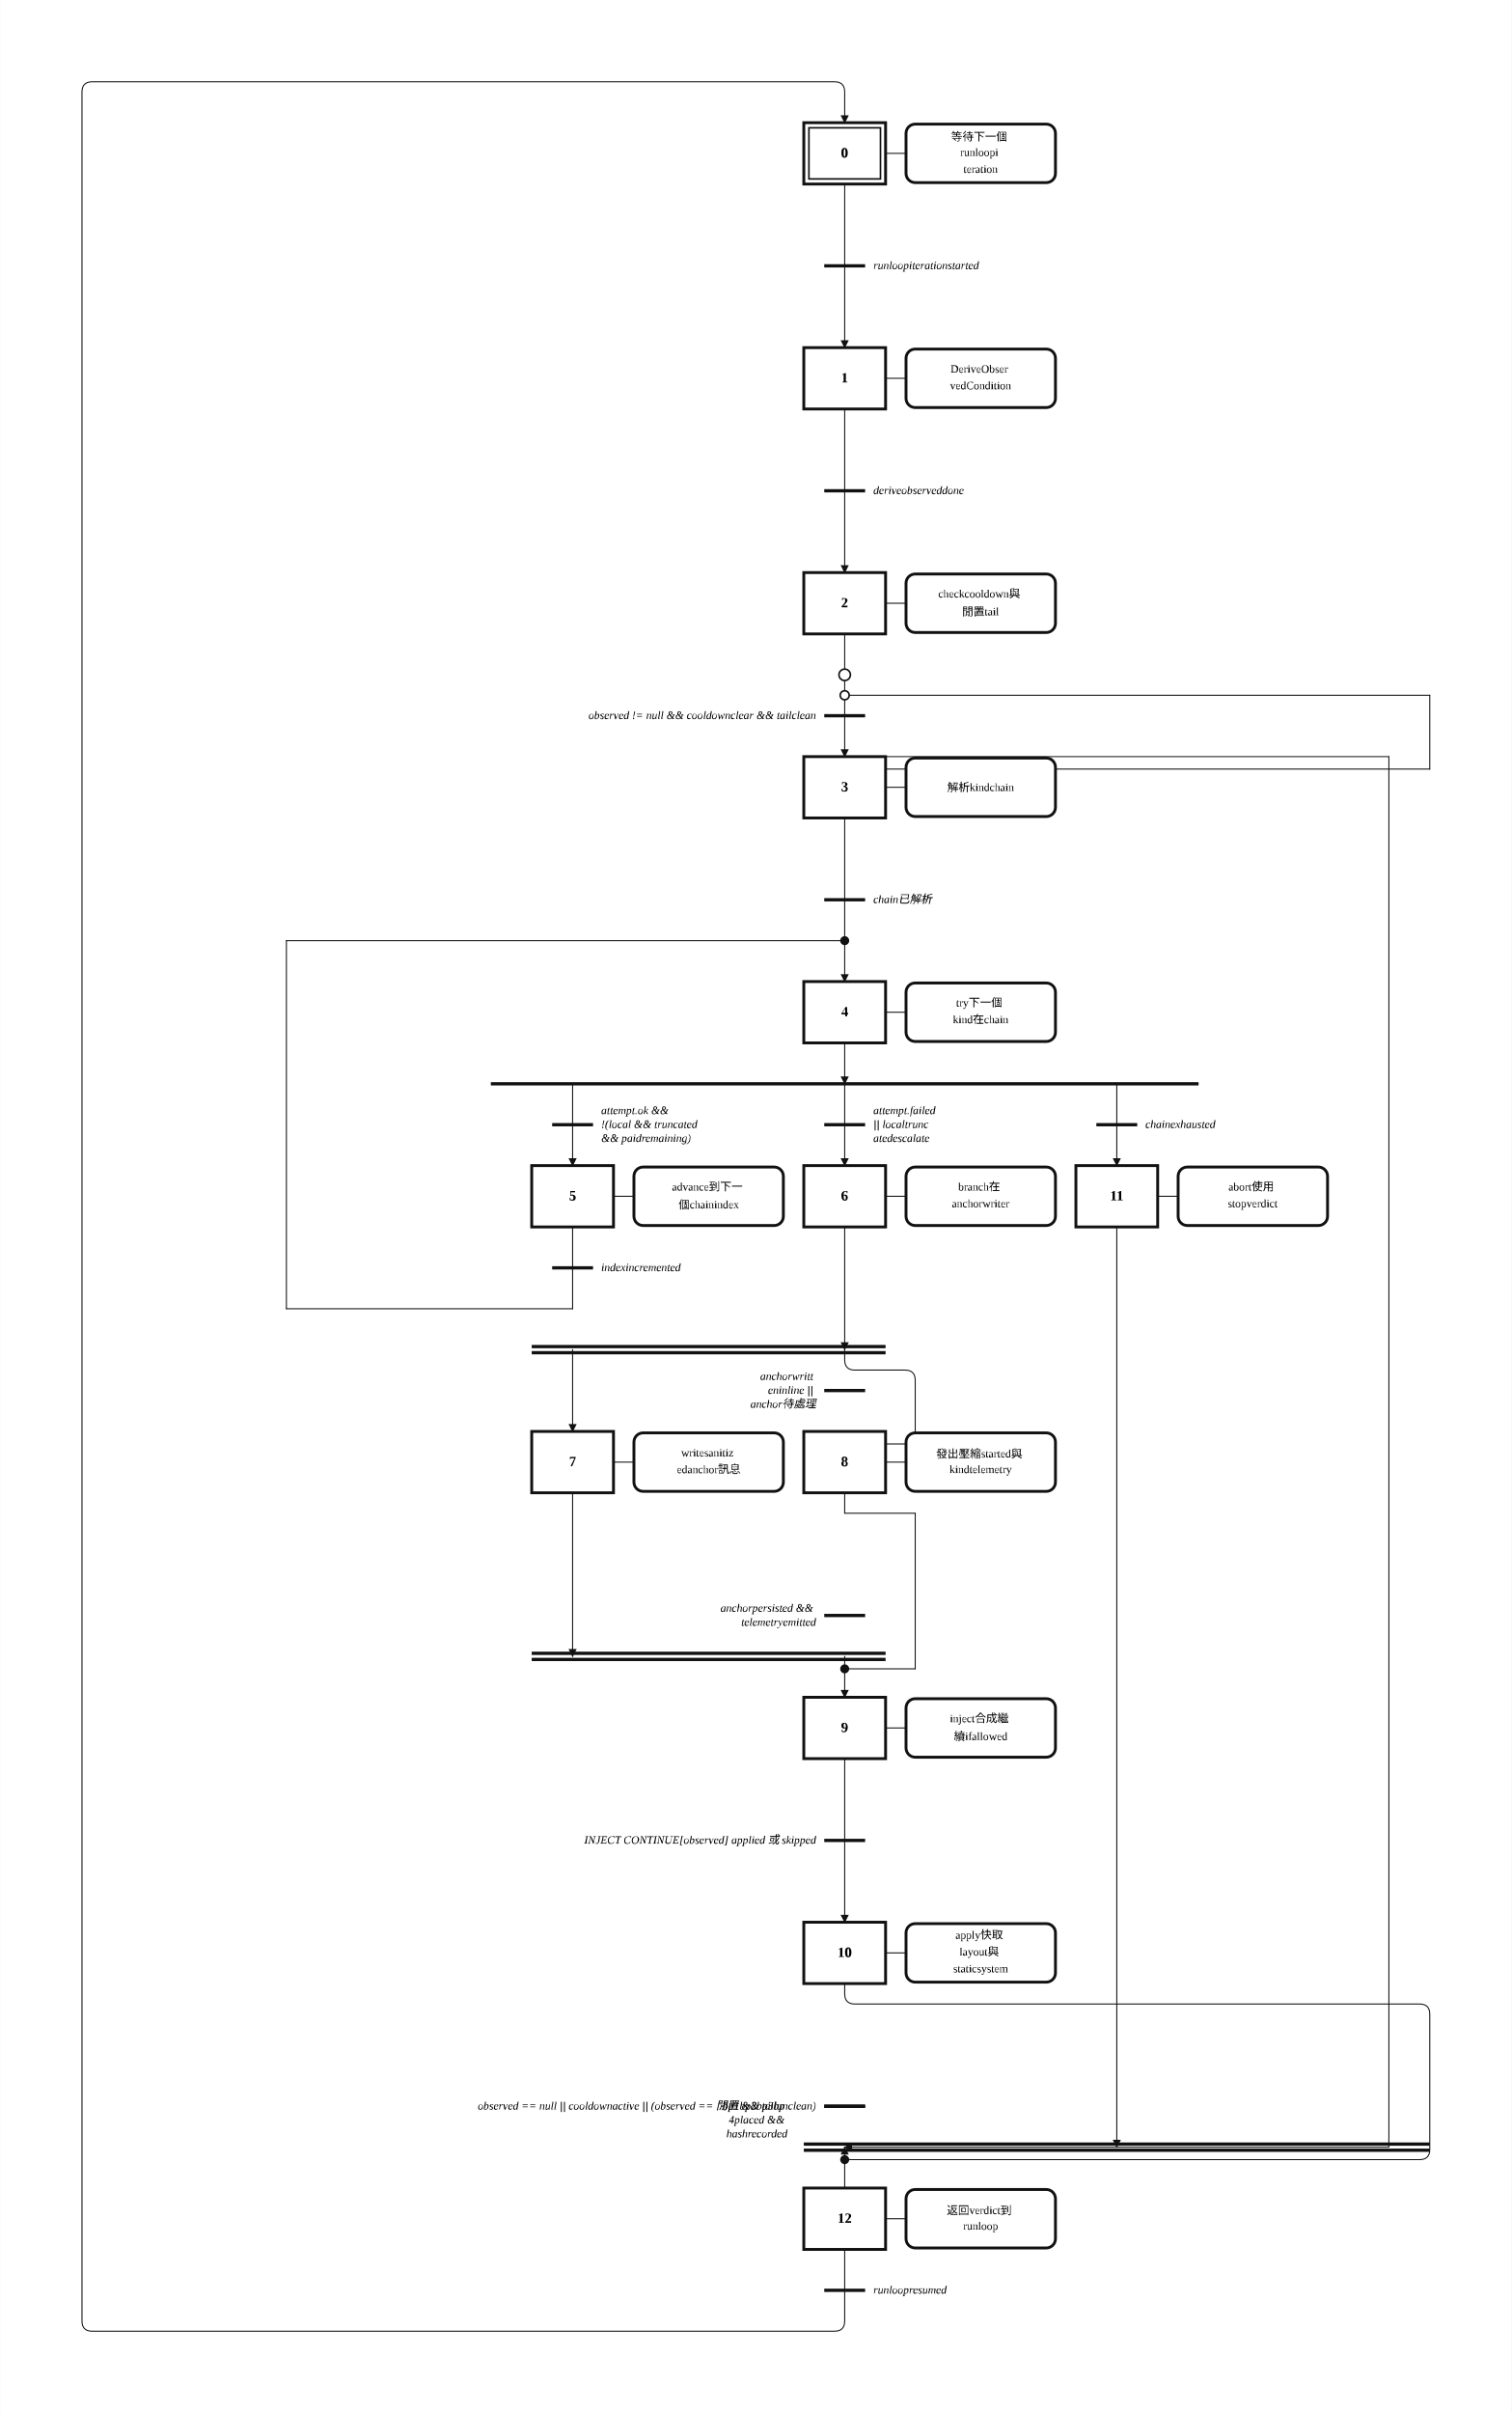
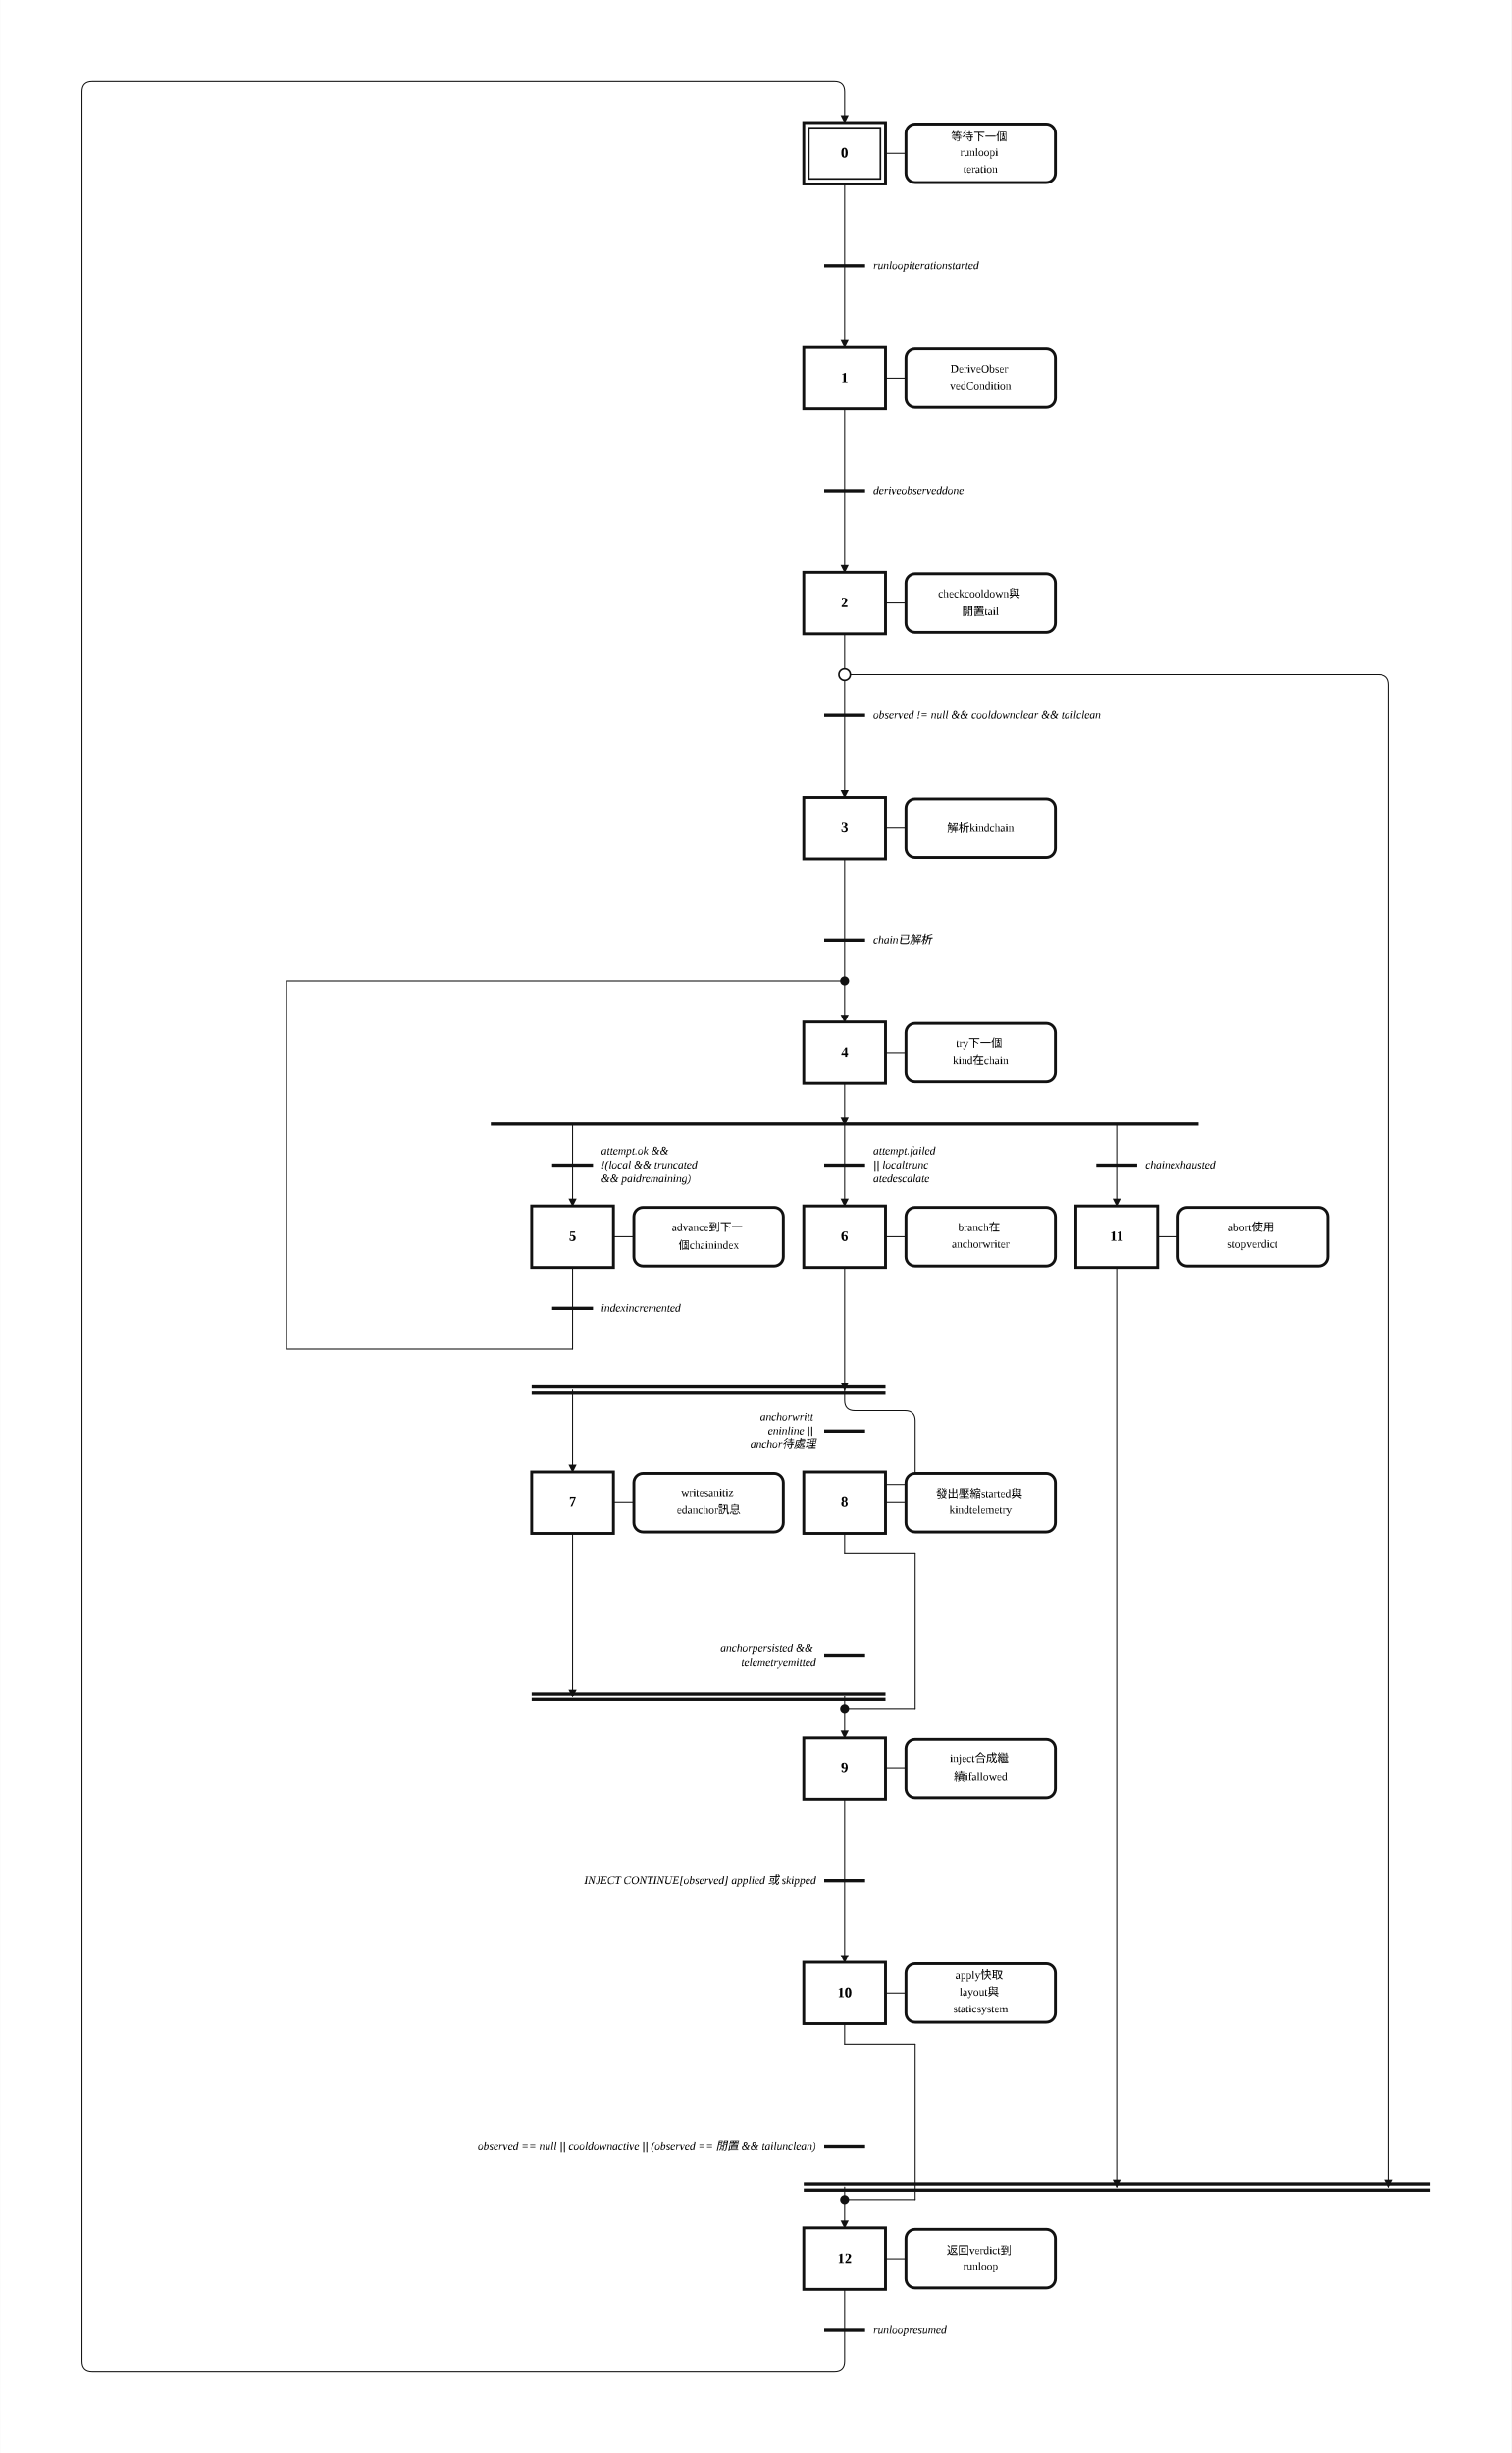
- <svg xmlns="http://www.w3.org/2000/svg" width="1479" height="2360" viewBox="-18.00 -2.00 73.93 118.00" role="img">
+ <svg xmlns="http://www.w3.org/2000/svg" width="1479" height="2400" viewBox="-18.00 -2.00 73.93 120.00" role="img">
  <style>
.step{fill:#fff;stroke:#111;stroke-width:.14}.step-inner{fill:none;stroke:#111;stroke-width:.08}
.action{fill:#fff;stroke:#111;stroke-width:.14}.gate{stroke:#111;stroke-width:.16}
.edge{fill:none;stroke:#111;stroke-width:.05;stroke-linecap:round;stroke-linejoin:round}.edge-arrow{marker-end:url(#arrow)}
.flyover-mask{stroke:#fff;stroke-width:.12;stroke-linecap:round}
.flyover{fill:none;stroke:#111;stroke-width:.05;stroke-linecap:round}
.junction{fill:#111;stroke:#111;stroke-width:0}.branch-junction{fill:#fff;stroke:#111;stroke-width:.08}
.assoc{stroke:#111;stroke-width:.05}.label{font:bold .7px 'Times New Roman', 'BiauKai', 'DFKai-SB', serif;text-anchor:middle;dominant-baseline:middle}
.action-label{font:.55px 'Times New Roman', 'BiauKai', 'DFKai-SB', serif;text-anchor:middle;dominant-baseline:middle}.gate-label{font:italic .55px 'Times New Roman', 'BiauKai', 'DFKai-SB', serif;text-anchor:start;dominant-baseline:middle}.gate-label-left{font:italic .55px 'Times New Roman', 'BiauKai', 'DFKai-SB', serif;text-anchor:end;dominant-baseline:middle}
</style>
  <defs>
    <marker id="arrow" markerWidth="0.4" markerHeight="0.4" refX="0.36" refY="0.2" orient="auto" markerUnits="userSpaceOnUse">
      <path d="M 0 0 L 0.4 0.2 L 0 0.4 z" fill="#111" />
    </marker>
  </defs>
-   <rect x="-18.00" y="-2.00" width="73.93" height="118.00" fill="white" />
-   <path class="edge edge-arrow" d="M 23.31 42.00 L 23.31 46.00" />
+   <rect x="-18.00" y="-2.00" width="73.93" height="120.00" fill="white" />
+   <path class="edge edge-arrow" d="M 23.31 44.00 L 23.31 48.00" />
  <path class="edge" d="M 23.31 7.00 L 23.31 11.00" />
  <path class="edge edge-arrow" d="M 23.31 11.00 L 23.31 15.00" />
  <path class="edge" d="M 23.31 18.00 L 23.31 22.00" />
  <path class="edge edge-arrow" d="M 23.31 22.00 L 23.31 26.00" />
  <path class="edge" d="M 23.31 29.00 L 23.31 31.00" />
-   <path class="edge edge-arrow" d="M 23.31 31.00 L 23.31 35.00" />
-   <path class="edge" d="M 23.31 32.00 L 51.93 32.00" />
-   <path class="edge" d="M 51.93 32.00 L 51.93 35.61" />
-   <path class="edge" d="M 51.93 35.61 L 23.31 35.61" />
-   <path class="edge" d="M 23.31 35.61 L 23.31 35.00" />
-   <path class="edge" d="M 23.31 35.00 L 49.93 35.00" />
-   <path class="edge" d="M 49.93 35.00 L 49.93 103.00" />
-   <path class="edge edge-arrow" d="M 49.93 103.00 L 23.31 103.00" />
-   <path class="edge" d="M 23.31 38.00 L 23.31 42.00" />
-   <path class="edge edge-arrow" d="M 23.31 49.00 L 23.31 51.00" />
-   <path class="edge edge-arrow" d="M 10.00 51.00 L 10.00 55.00" />
-   <path class="edge edge-arrow" d="M 23.31 51.00 L 23.31 55.00" />
-   <path class="edge edge-arrow" d="M 36.62 51.00 L 36.62 55.00" />
-   <path class="edge" d="M 10.00 58.00 L 10.00 60.00" />
+   <path class="edge" d="M 23.31 31.00 L 23.31 33.00" />
+   <path class="edge edge-arrow" d="M 23.31 33.00 L 23.31 37.00" />
+   <path class="edge edge-arrow" d="M 23.31 31.00 L 49.43 31.00 Q 49.93 31.00 49.93 31.50 L 49.93 105.00" />
+   <path class="edge edge-arrow" d="M 23.31 105.00 L 23.31 107.00" />
+   <path class="edge" d="M 23.31 40.00 L 23.31 44.00" />
+   <path class="edge edge-arrow" d="M 23.31 51.00 L 23.31 53.00" />
+   <path class="edge edge-arrow" d="M 10.00 53.00 L 10.00 57.00" />
+   <path class="edge edge-arrow" d="M 23.31 53.00 L 23.31 57.00" />
+   <path class="edge edge-arrow" d="M 36.62 53.00 L 36.62 57.00" />
  <path class="edge" d="M 10.00 60.00 L 10.00 62.00" />
-   <path class="edge" d="M 10.00 62.00 L -4.00 62.00" />
-   <path class="edge" d="M -4.00 62.00 L -4.00 44.00" />
-   <path class="edge" d="M -4.00 44.00 L 23.31 44.00" />
-   <path class="edge edge-arrow" d="M 23.31 58.00 L 23.31 64.00" />
-   <path class="edge edge-arrow" d="M 10.00 64.00 L 10.00 68.00" />
-   <path class="edge edge-arrow" d="M 23.31 64.00 L 23.31 64.50 Q 23.31 65.00 23.81 65.00 L 26.26 65.00 Q 26.76 65.00 26.76 65.50 L 26.76 68.11 Q 26.76 68.61 26.26 68.61 L 23.61 68.61 Q 23.31 68.61 23.31 68.31 L 23.31 68.00" />
-   <path class="edge edge-arrow" d="M 10.00 71.00 L 10.00 79.00" />
-   <path class="edge edge-arrow" d="M 23.31 79.00 L 23.31 81.00" />
-   <path class="edge" d="M 23.31 71.00 L 23.31 72.00" />
-   <path class="edge" d="M 23.31 72.00 L 26.76 72.00" />
-   <path class="edge" d="M 26.76 72.00 L 26.76 79.61" />
-   <path class="edge" d="M 26.76 79.61 L 23.31 79.61" />
-   <path class="edge" d="M 23.31 84.00 L 23.31 88.00" />
-   <path class="edge edge-arrow" d="M 23.31 88.00 L 23.31 92.00" />
-   <path class="edge edge-arrow" d="M 23.31 95.00 L 23.31 95.50 Q 23.31 96.00 23.81 96.00 L 51.43 96.00 Q 51.93 96.00 51.93 96.50 L 51.93 103.11 Q 51.93 103.61 51.43 103.61 L 23.61 103.61 Q 23.31 103.61 23.31 103.31 L 23.31 103.00" />
-   <path class="edge" d="M 23.31 103.61 L 23.31 105.00" />
-   <path class="edge edge-arrow" d="M 36.62 58.00 L 36.62 103.00" />
-   <path class="edge" d="M 23.31 108.00 L 23.31 110.00" />
-   <path class="edge edge-arrow" d="M 23.31 110.00 L 23.31 111.50 Q 23.31 112.00 22.81 112.00 L -13.50 112.00 Q -14.00 112.00 -14.00 111.50 L -14.00 2.50 Q -14.00 2.00 -13.50 2.00 L 22.81 2.00 Q 23.31 2.00 23.31 2.50 L 23.31 4.00" />
+   <path class="edge" d="M 10.00 62.00 L 10.00 64.00" />
+   <path class="edge" d="M 10.00 64.00 L -4.00 64.00" />
+   <path class="edge" d="M -4.00 64.00 L -4.00 46.00" />
+   <path class="edge" d="M -4.00 46.00 L 23.31 46.00" />
+   <path class="edge edge-arrow" d="M 23.31 60.00 L 23.31 66.00" />
+   <path class="edge edge-arrow" d="M 10.00 66.00 L 10.00 70.00" />
+   <path class="edge edge-arrow" d="M 23.31 66.00 L 23.31 66.50 Q 23.31 67.00 23.81 67.00 L 26.26 67.00 Q 26.76 67.00 26.76 67.50 L 26.76 70.11 Q 26.76 70.61 26.26 70.61 L 23.61 70.61 Q 23.31 70.61 23.31 70.31 L 23.31 70.00" />
+   <path class="edge edge-arrow" d="M 10.00 73.00 L 10.00 81.00" />
+   <path class="edge edge-arrow" d="M 23.31 81.00 L 23.31 83.00" />
+   <path class="edge" d="M 23.31 73.00 L 23.31 74.00" />
+   <path class="edge" d="M 23.31 74.00 L 26.76 74.00" />
+   <path class="edge" d="M 26.76 74.00 L 26.76 81.61" />
+   <path class="edge" d="M 26.76 81.61 L 23.31 81.61" />
+   <path class="edge" d="M 23.31 86.00 L 23.31 90.00" />
+   <path class="edge edge-arrow" d="M 23.31 90.00 L 23.31 94.00" />
+   <path class="edge" d="M 23.31 97.00 L 23.31 98.00" />
+   <path class="edge" d="M 23.31 98.00 L 26.76 98.00" />
+   <path class="edge" d="M 26.76 98.00 L 26.76 105.61" />
+   <path class="edge" d="M 26.76 105.61 L 23.31 105.61" />
+   <path class="edge edge-arrow" d="M 36.62 60.00 L 36.62 105.00" />
+   <path class="edge" d="M 23.31 110.00 L 23.31 112.00" />
+   <path class="edge edge-arrow" d="M 23.31 112.00 L 23.31 113.50 Q 23.31 114.00 22.81 114.00 L -13.50 114.00 Q -14.00 114.00 -14.00 113.50 L -14.00 2.50 Q -14.00 2.00 -13.50 2.00 L 22.81 2.00 Q 23.31 2.00 23.31 2.50 L 23.31 4.00" />
  <rect class="step" x="21.31" y="4.00" width="4.00" height="3.00" />
  <rect class="step-inner" x="21.56" y="4.25" width="3.50" height="2.50" />
  <text class="label" x="23.31" y="5.50">0</text>
  <rect class="step" x="21.31" y="15.00" width="4.00" height="3.00" />
  <text class="label" x="23.31" y="16.50">1</text>
  <rect class="step" x="21.31" y="26.00" width="4.00" height="3.00" />
  <text class="label" x="23.31" y="27.50">2</text>
-   <rect class="step" x="21.31" y="35.00" width="4.00" height="3.00" />
-   <text class="label" x="23.31" y="36.50">3</text>
-   <rect class="step" x="21.31" y="46.00" width="4.00" height="3.00" />
-   <text class="label" x="23.31" y="47.50">4</text>
-   <rect class="step" x="8.00" y="55.00" width="4.00" height="3.00" />
-   <text class="label" x="10.00" y="56.50">5</text>
-   <rect class="step" x="21.31" y="55.00" width="4.00" height="3.00" />
-   <text class="label" x="23.31" y="56.50">6</text>
-   <rect class="step" x="8.00" y="68.00" width="4.00" height="3.00" />
-   <text class="label" x="10.00" y="69.50">7</text>
-   <rect class="step" x="21.31" y="68.00" width="4.00" height="3.00" />
-   <text class="label" x="23.31" y="69.50">8</text>
-   <rect class="step" x="21.31" y="81.00" width="4.00" height="3.00" />
-   <text class="label" x="23.31" y="82.50">9</text>
-   <rect class="step" x="21.31" y="92.00" width="4.00" height="3.00" />
-   <text class="label" x="23.31" y="93.50">10</text>
-   <rect class="step" x="34.62" y="55.00" width="4.00" height="3.00" />
-   <text class="label" x="36.62" y="56.50">11</text>
-   <rect class="step" x="21.31" y="105.00" width="4.00" height="3.00" />
-   <text class="label" x="23.31" y="106.50">12</text>
+   <rect class="step" x="21.31" y="37.00" width="4.00" height="3.00" />
+   <text class="label" x="23.31" y="38.50">3</text>
+   <rect class="step" x="21.31" y="48.00" width="4.00" height="3.00" />
+   <text class="label" x="23.31" y="49.50">4</text>
+   <rect class="step" x="8.00" y="57.00" width="4.00" height="3.00" />
+   <text class="label" x="10.00" y="58.50">5</text>
+   <rect class="step" x="21.31" y="57.00" width="4.00" height="3.00" />
+   <text class="label" x="23.31" y="58.50">6</text>
+   <rect class="step" x="8.00" y="70.00" width="4.00" height="3.00" />
+   <text class="label" x="10.00" y="71.50">7</text>
+   <rect class="step" x="21.31" y="70.00" width="4.00" height="3.00" />
+   <text class="label" x="23.31" y="71.50">8</text>
+   <rect class="step" x="21.31" y="83.00" width="4.00" height="3.00" />
+   <text class="label" x="23.31" y="84.50">9</text>
+   <rect class="step" x="21.31" y="94.00" width="4.00" height="3.00" />
+   <text class="label" x="23.31" y="95.50">10</text>
+   <rect class="step" x="34.62" y="57.00" width="4.00" height="3.00" />
+   <text class="label" x="36.62" y="58.50">11</text>
+   <rect class="step" x="21.31" y="107.00" width="4.00" height="3.00" />
+   <text class="label" x="23.31" y="108.50">12</text>
  <line class="assoc" x1="25.31" y1="5.50" x2="26.31" y2="5.50" />
  <rect class="action" x="26.31" y="4.07" width="7.31" height="2.86" rx="0.45" ry="0.45" />
  <text class="action-label" x="29.96" y="4.68">
    <tspan x="29.96" dy="0">等待下一個</tspan>
    <tspan x="29.96" dy="0.82">runloopi</tspan>
    <tspan x="29.96" dy="0.82">teration</tspan>
  </text>
  <line class="assoc" x1="25.31" y1="16.50" x2="26.31" y2="16.50" />
  <rect class="action" x="26.31" y="15.07" width="7.31" height="2.86" rx="0.45" ry="0.45" />
  <text class="action-label" x="29.96" y="16.09">
    <tspan x="29.96" dy="0">DeriveObser</tspan>
    <tspan x="29.96" dy="0.82">vedCondition</tspan>
  </text>
  <line class="assoc" x1="25.31" y1="27.50" x2="26.31" y2="27.50" />
  <rect class="action" x="26.31" y="26.07" width="7.31" height="2.86" rx="0.45" ry="0.45" />
  <text class="action-label" x="29.96" y="27.09">
    <tspan x="29.96" dy="0">checkcooldown與</tspan>
    <tspan x="29.96" dy="0.82">閒置tail</tspan>
  </text>
-   <line class="assoc" x1="25.31" y1="36.50" x2="26.31" y2="36.50" />
-   <rect class="action" x="26.31" y="35.07" width="7.31" height="2.86" rx="0.45" ry="0.45" />
-   <text class="action-label" x="29.96" y="36.50">
+   <line class="assoc" x1="25.31" y1="38.50" x2="26.31" y2="38.50" />
+   <rect class="action" x="26.31" y="37.07" width="7.31" height="2.86" rx="0.45" ry="0.45" />
+   <text class="action-label" x="29.96" y="38.50">
    <tspan x="29.96" dy="0">解析kindchain</tspan>
  </text>
-   <line class="assoc" x1="25.31" y1="47.50" x2="26.31" y2="47.50" />
-   <rect class="action" x="26.31" y="46.07" width="7.31" height="2.86" rx="0.45" ry="0.45" />
-   <text class="action-label" x="29.96" y="47.09">
+   <line class="assoc" x1="25.31" y1="49.50" x2="26.31" y2="49.50" />
+   <rect class="action" x="26.31" y="48.07" width="7.31" height="2.86" rx="0.45" ry="0.45" />
+   <text class="action-label" x="29.96" y="49.09">
    <tspan x="29.96" dy="0">try下一個</tspan>
    <tspan x="29.96" dy="0.82">kind在chain</tspan>
  </text>
-   <line class="assoc" x1="12.00" y1="56.50" x2="13.00" y2="56.50" />
-   <rect class="action" x="13.00" y="55.07" width="7.31" height="2.86" rx="0.45" ry="0.45" />
-   <text class="action-label" x="16.66" y="56.09">
+   <line class="assoc" x1="12.00" y1="58.50" x2="13.00" y2="58.50" />
+   <rect class="action" x="13.00" y="57.07" width="7.31" height="2.86" rx="0.45" ry="0.45" />
+   <text class="action-label" x="16.66" y="58.09">
    <tspan x="16.66" dy="0">advance到下一</tspan>
    <tspan x="16.66" dy="0.82">個chainindex</tspan>
  </text>
-   <line class="assoc" x1="25.31" y1="56.50" x2="26.31" y2="56.50" />
-   <rect class="action" x="26.31" y="55.07" width="7.31" height="2.86" rx="0.45" ry="0.45" />
-   <text class="action-label" x="29.96" y="56.09">
+   <line class="assoc" x1="25.31" y1="58.50" x2="26.31" y2="58.50" />
+   <rect class="action" x="26.31" y="57.07" width="7.31" height="2.86" rx="0.45" ry="0.45" />
+   <text class="action-label" x="29.96" y="58.09">
    <tspan x="29.96" dy="0">branch在</tspan>
    <tspan x="29.96" dy="0.82">anchorwriter</tspan>
  </text>
-   <line class="assoc" x1="12.00" y1="69.50" x2="13.00" y2="69.50" />
-   <rect class="action" x="13.00" y="68.07" width="7.31" height="2.86" rx="0.45" ry="0.45" />
-   <text class="action-label" x="16.66" y="69.09">
+   <line class="assoc" x1="12.00" y1="71.50" x2="13.00" y2="71.50" />
+   <rect class="action" x="13.00" y="70.07" width="7.31" height="2.86" rx="0.45" ry="0.45" />
+   <text class="action-label" x="16.66" y="71.09">
    <tspan x="16.66" dy="0">writesanitiz</tspan>
    <tspan x="16.66" dy="0.82">edanchor訊息</tspan>
  </text>
-   <line class="assoc" x1="25.31" y1="69.50" x2="26.31" y2="69.50" />
-   <rect class="action" x="26.31" y="68.07" width="7.31" height="2.86" rx="0.45" ry="0.45" />
-   <text class="action-label" x="29.96" y="69.09">
+   <line class="assoc" x1="25.31" y1="71.50" x2="26.31" y2="71.50" />
+   <rect class="action" x="26.31" y="70.07" width="7.31" height="2.86" rx="0.45" ry="0.45" />
+   <text class="action-label" x="29.96" y="71.09">
    <tspan x="29.96" dy="0">發出壓縮started與</tspan>
    <tspan x="29.96" dy="0.82">kindtelemetry</tspan>
  </text>
-   <line class="assoc" x1="25.31" y1="82.50" x2="26.31" y2="82.50" />
-   <rect class="action" x="26.31" y="81.07" width="7.31" height="2.86" rx="0.45" ry="0.45" />
-   <text class="action-label" x="29.96" y="82.09">
+   <line class="assoc" x1="25.31" y1="84.50" x2="26.31" y2="84.50" />
+   <rect class="action" x="26.31" y="83.07" width="7.31" height="2.86" rx="0.45" ry="0.45" />
+   <text class="action-label" x="29.96" y="84.09">
    <tspan x="29.96" dy="0">inject合成繼</tspan>
    <tspan x="29.96" dy="0.82">續ifallowed</tspan>
  </text>
-   <line class="assoc" x1="25.31" y1="93.50" x2="26.31" y2="93.50" />
-   <rect class="action" x="26.31" y="92.07" width="7.31" height="2.86" rx="0.45" ry="0.45" />
-   <text class="action-label" x="29.96" y="92.68">
+   <line class="assoc" x1="25.31" y1="95.50" x2="26.31" y2="95.50" />
+   <rect class="action" x="26.31" y="94.07" width="7.31" height="2.86" rx="0.45" ry="0.45" />
+   <text class="action-label" x="29.96" y="94.68">
    <tspan x="29.96" dy="0">apply快取</tspan>
    <tspan x="29.96" dy="0.82">layout與</tspan>
    <tspan x="29.96" dy="0.82">staticsystem</tspan>
  </text>
-   <line class="assoc" x1="38.62" y1="56.50" x2="39.62" y2="56.50" />
-   <rect class="action" x="39.62" y="55.07" width="7.31" height="2.86" rx="0.45" ry="0.45" />
-   <text class="action-label" x="43.27" y="56.09">
+   <line class="assoc" x1="38.62" y1="58.50" x2="39.62" y2="58.50" />
+   <rect class="action" x="39.62" y="57.07" width="7.31" height="2.86" rx="0.45" ry="0.45" />
+   <text class="action-label" x="43.27" y="58.09">
    <tspan x="43.27" dy="0">abort使用</tspan>
    <tspan x="43.27" dy="0.82">stopverdict</tspan>
  </text>
-   <line class="assoc" x1="25.31" y1="106.50" x2="26.31" y2="106.50" />
-   <rect class="action" x="26.31" y="105.07" width="7.31" height="2.86" rx="0.45" ry="0.45" />
-   <text class="action-label" x="29.96" y="106.09">
+   <line class="assoc" x1="25.31" y1="108.50" x2="26.31" y2="108.50" />
+   <rect class="action" x="26.31" y="107.07" width="7.31" height="2.86" rx="0.45" ry="0.45" />
+   <text class="action-label" x="29.96" y="108.09">
    <tspan x="29.96" dy="0">返回verdict到</tspan>
    <tspan x="29.96" dy="0.82">runloop</tspan>
  </text>
  <line class="gate" x1="22.31" y1="11.00" x2="24.31" y2="11.00" />
  <text class="gate-label" x="24.71" y="11.00">
    <tspan x="24.71" dy="0">runloopiterationstarted</tspan>
  </text>
  <line class="gate" x1="22.31" y1="22.00" x2="24.31" y2="22.00" />
  <text class="gate-label" x="24.71" y="22.00">
    <tspan x="24.71" dy="0">deriveobserveddone</tspan>
  </text>
-   <circle class="branch-junction" cx="23.31" cy="31.00" r="0.28" />
-   <line class="gate" x1="22.31" y1="42.00" x2="24.31" y2="42.00" />
-   <text class="gate-label" x="24.71" y="42.00">
+   <line class="gate" x1="22.31" y1="33.00" x2="24.31" y2="33.00" />
+   <text class="gate-label" x="24.71" y="33.00">
+     <tspan x="24.71" dy="0">observed != null &amp;&amp; cooldownclear &amp;&amp; tailclean</tspan>
+   </text>
+   <line class="gate" x1="21.31" y1="104.85" x2="51.93" y2="104.85" />
+   <line class="gate" x1="21.31" y1="105.15" x2="51.93" y2="105.15" />
+   <line class="gate" x1="22.31" y1="44.00" x2="24.31" y2="44.00" />
+   <text class="gate-label" x="24.71" y="44.00">
    <tspan x="24.71" dy="0">chain已解析</tspan>
  </text>
-   <line class="gate" x1="6.00" y1="51.00" x2="40.62" y2="51.00" />
-   <line class="gate" x1="9.00" y1="60.00" x2="11.00" y2="60.00" />
-   <text class="gate-label" x="11.40" y="60.00">
+   <line class="gate" x1="6.00" y1="53.00" x2="40.62" y2="53.00" />
+   <line class="gate" x1="9.00" y1="62.00" x2="11.00" y2="62.00" />
+   <text class="gate-label" x="11.40" y="62.00">
    <tspan x="11.40" dy="0">indexincremented</tspan>
  </text>
-   <line class="gate" x1="8.00" y1="63.85" x2="25.31" y2="63.85" />
-   <line class="gate" x1="8.00" y1="64.15" x2="25.31" y2="64.15" />
-   <line class="gate" x1="8.00" y1="78.85" x2="25.31" y2="78.85" />
-   <line class="gate" x1="8.00" y1="79.15" x2="25.31" y2="79.15" />
-   <line class="gate" x1="22.31" y1="88.00" x2="24.31" y2="88.00" />
-   <text class="gate-label-left" x="21.91" y="88.00">
+   <line class="gate" x1="8.00" y1="65.85" x2="25.31" y2="65.85" />
+   <line class="gate" x1="8.00" y1="66.15" x2="25.31" y2="66.15" />
+   <line class="gate" x1="8.00" y1="80.85" x2="25.31" y2="80.85" />
+   <line class="gate" x1="8.00" y1="81.15" x2="25.31" y2="81.15" />
+   <line class="gate" x1="22.31" y1="90.00" x2="24.31" y2="90.00" />
+   <text class="gate-label-left" x="21.91" y="90.00">
    <tspan x="21.91" dy="0">INJECT CONTINUE[observed] applied 或 skipped</tspan>
  </text>
-   <line class="gate" x1="21.31" y1="102.85" x2="51.93" y2="102.85" />
-   <line class="gate" x1="21.31" y1="103.15" x2="51.93" y2="103.15" />
-   <line class="gate" x1="22.31" y1="110.00" x2="24.31" y2="110.00" />
-   <text class="gate-label" x="24.71" y="110.00">
+   <line class="gate" x1="22.31" y1="112.00" x2="24.31" y2="112.00" />
+   <text class="gate-label" x="24.71" y="112.00">
    <tspan x="24.71" dy="0">runloopresumed</tspan>
  </text>
-   <line class="gate" x1="22.31" y1="33.00" x2="24.31" y2="33.00" />
-   <text class="gate-label-left" x="21.91" y="33.00">
-     <tspan x="21.91" dy="0">observed != null &amp;&amp; cooldownclear &amp;&amp; tailclean</tspan>
-   </text>
-   <line class="gate" x1="22.31" y1="101.00" x2="24.31" y2="101.00" />
-   <text class="gate-label-left" x="21.91" y="101.00">
+   <line class="gate" x1="22.31" y1="103.00" x2="24.31" y2="103.00" />
+   <text class="gate-label-left" x="21.91" y="103.00">
    <tspan x="21.91" dy="0">observed == null || cooldownactive || (observed == 閒置 &amp;&amp; tailunclean)</tspan>
  </text>
-   <line class="gate" x1="9.00" y1="53.00" x2="11.00" y2="53.00" />
-   <text class="gate-label" x="11.40" y="52.32">
+   <line class="gate" x1="9.00" y1="55.00" x2="11.00" y2="55.00" />
+   <text class="gate-label" x="11.40" y="54.32">
    <tspan x="11.40" dy="0">attempt.ok &amp;&amp;</tspan>
    <tspan x="11.40" dy="0.68">!(local &amp;&amp; truncated</tspan>
    <tspan x="11.40" dy="0.68">&amp;&amp; paidremaining)</tspan>
  </text>
-   <line class="gate" x1="22.31" y1="53.00" x2="24.31" y2="53.00" />
-   <text class="gate-label" x="24.71" y="52.32">
+   <line class="gate" x1="22.31" y1="55.00" x2="24.31" y2="55.00" />
+   <text class="gate-label" x="24.71" y="54.32">
    <tspan x="24.71" dy="0">attempt.failed</tspan>
    <tspan x="24.71" dy="0.68">|| localtrunc</tspan>
    <tspan x="24.71" dy="0.68">atedescalate</tspan>
  </text>
-   <line class="gate" x1="35.62" y1="53.00" x2="37.62" y2="53.00" />
-   <text class="gate-label" x="38.02" y="53.00">
+   <line class="gate" x1="35.62" y1="55.00" x2="37.62" y2="55.00" />
+   <text class="gate-label" x="38.02" y="55.00">
    <tspan x="38.02" dy="0">chainexhausted</tspan>
  </text>
-   <line class="gate" x1="22.31" y1="66.00" x2="24.31" y2="66.00" />
-   <text class="gate-label-left" x="21.91" y="65.32">
+   <line class="gate" x1="22.31" y1="68.00" x2="24.31" y2="68.00" />
+   <text class="gate-label-left" x="21.91" y="67.32">
    <tspan x="21.91" dy="0">anchorwritt</tspan>
    <tspan x="21.91" dy="0.68">eninline ||</tspan>
    <tspan x="21.91" dy="0.68">anchor待處理</tspan>
  </text>
-   <line class="gate" x1="22.31" y1="77.00" x2="24.31" y2="77.00" />
-   <text class="gate-label-left" x="21.91" y="76.66">
+   <line class="gate" x1="22.31" y1="79.00" x2="24.31" y2="79.00" />
+   <text class="gate-label-left" x="21.91" y="78.66">
    <tspan x="21.91" dy="0">anchorpersisted &amp;&amp;</tspan>
    <tspan x="21.91" dy="0.68">telemetryemitted</tspan>
  </text>
-   <line class="gate" x1="22.31" y1="101.00" x2="24.31" y2="101.00" />
-   <text class="gate-label-left" x="20.51" y="101.00">
-     <tspan x="20.51" dy="0">bp1bp2bp3bp</tspan>
-     <tspan x="20.51" dy="0.68">4placed &amp;&amp;</tspan>
-     <tspan x="20.51" dy="0.68">hashrecorded</tspan>
-   </text>
-   <circle class="junction" cx="23.31" cy="44.00" r="0.22" />
-   <circle class="branch-junction" cx="23.31" cy="32.00" r="0.22" />
-   <circle class="junction" cx="23.31" cy="79.61" r="0.22" />
-   <circle class="junction" cx="23.31" cy="103.61" r="0.22" />
+   <circle class="junction" cx="23.31" cy="46.00" r="0.22" />
+   <circle class="junction" cx="23.31" cy="105.61" r="0.22" />
+   <circle class="junction" cx="23.31" cy="81.61" r="0.22" />
+   <circle class="branch-junction" cx="23.31" cy="31.00" r="0.28" />
</svg>
